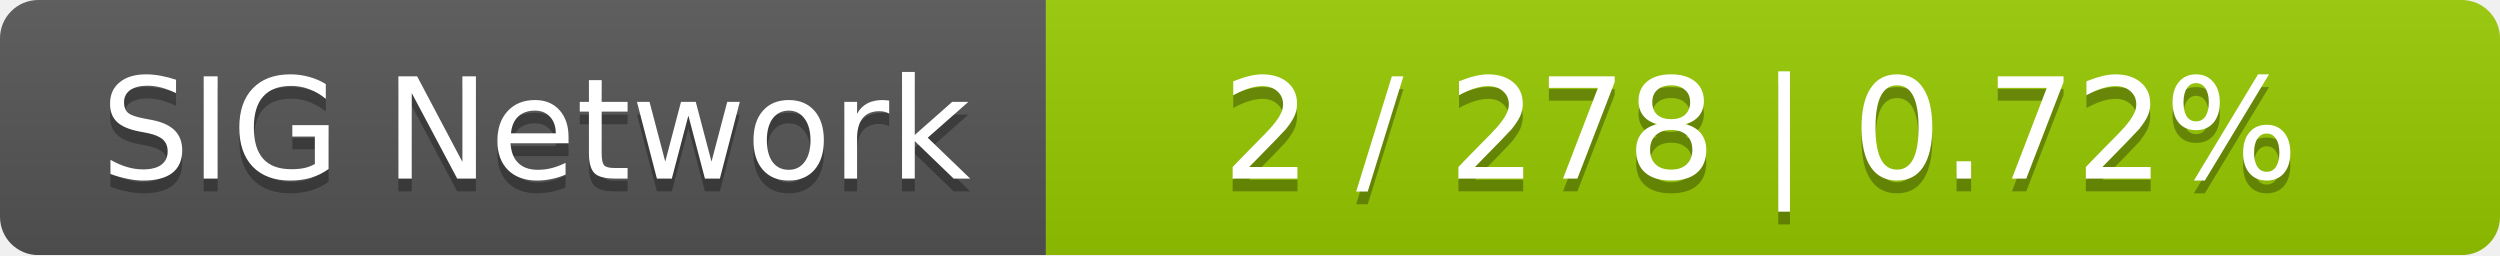
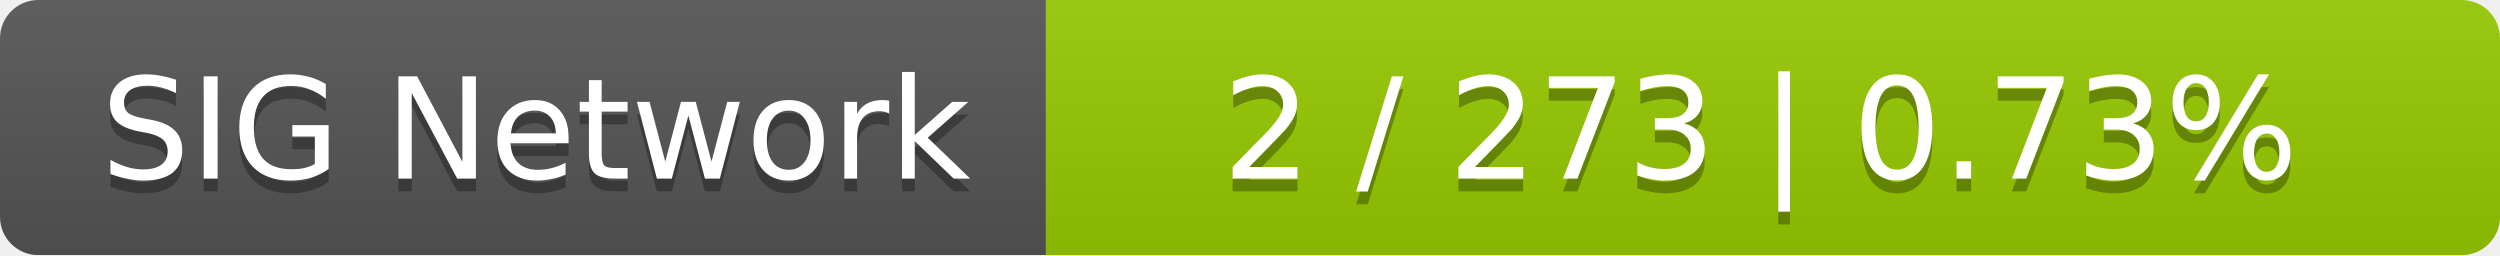
<svg xmlns="http://www.w3.org/2000/svg" width="196" height="20">
  <linearGradient id="smooth" x2="0" y2="100%">
    <stop offset="0" stop-color="#bbb" stop-opacity=".1" />
    <stop offset="1" stop-opacity=".1" />
  </linearGradient>
  <mask id="round">
    <rect width="196" height="20" rx="3" fill="#fff" />
  </mask>
  <g mask="url(#round)">
    <rect width="82" height="20" fill="#555" />
    <rect x="82" width="114" height="20" fill="#97ca00" />
    <rect width="196" height="20" fill="url(#smooth)" />
  </g>
  <g fill="#fff" text-anchor="middle" font-family="DejaVu Sans,Verdana,Geneva,sans-serif" font-size="11">
    <text x="42" y="15" fill="#010101" fill-opacity=".3">SIG Network</text>
    <text x="42" y="14">SIG Network</text>
-     <text x="138" y="15" fill="#010101" fill-opacity=".3">2 / 278    |    0.72%</text>
-     <text x="138" y="14">2 / 278    |    0.72%</text>
+     <text x="138" y="15" fill="#010101" fill-opacity=".3">2 / 273    |    0.73%</text>
+     <text x="138" y="14">2 / 273    |    0.73%</text>
  </g>
</svg>
